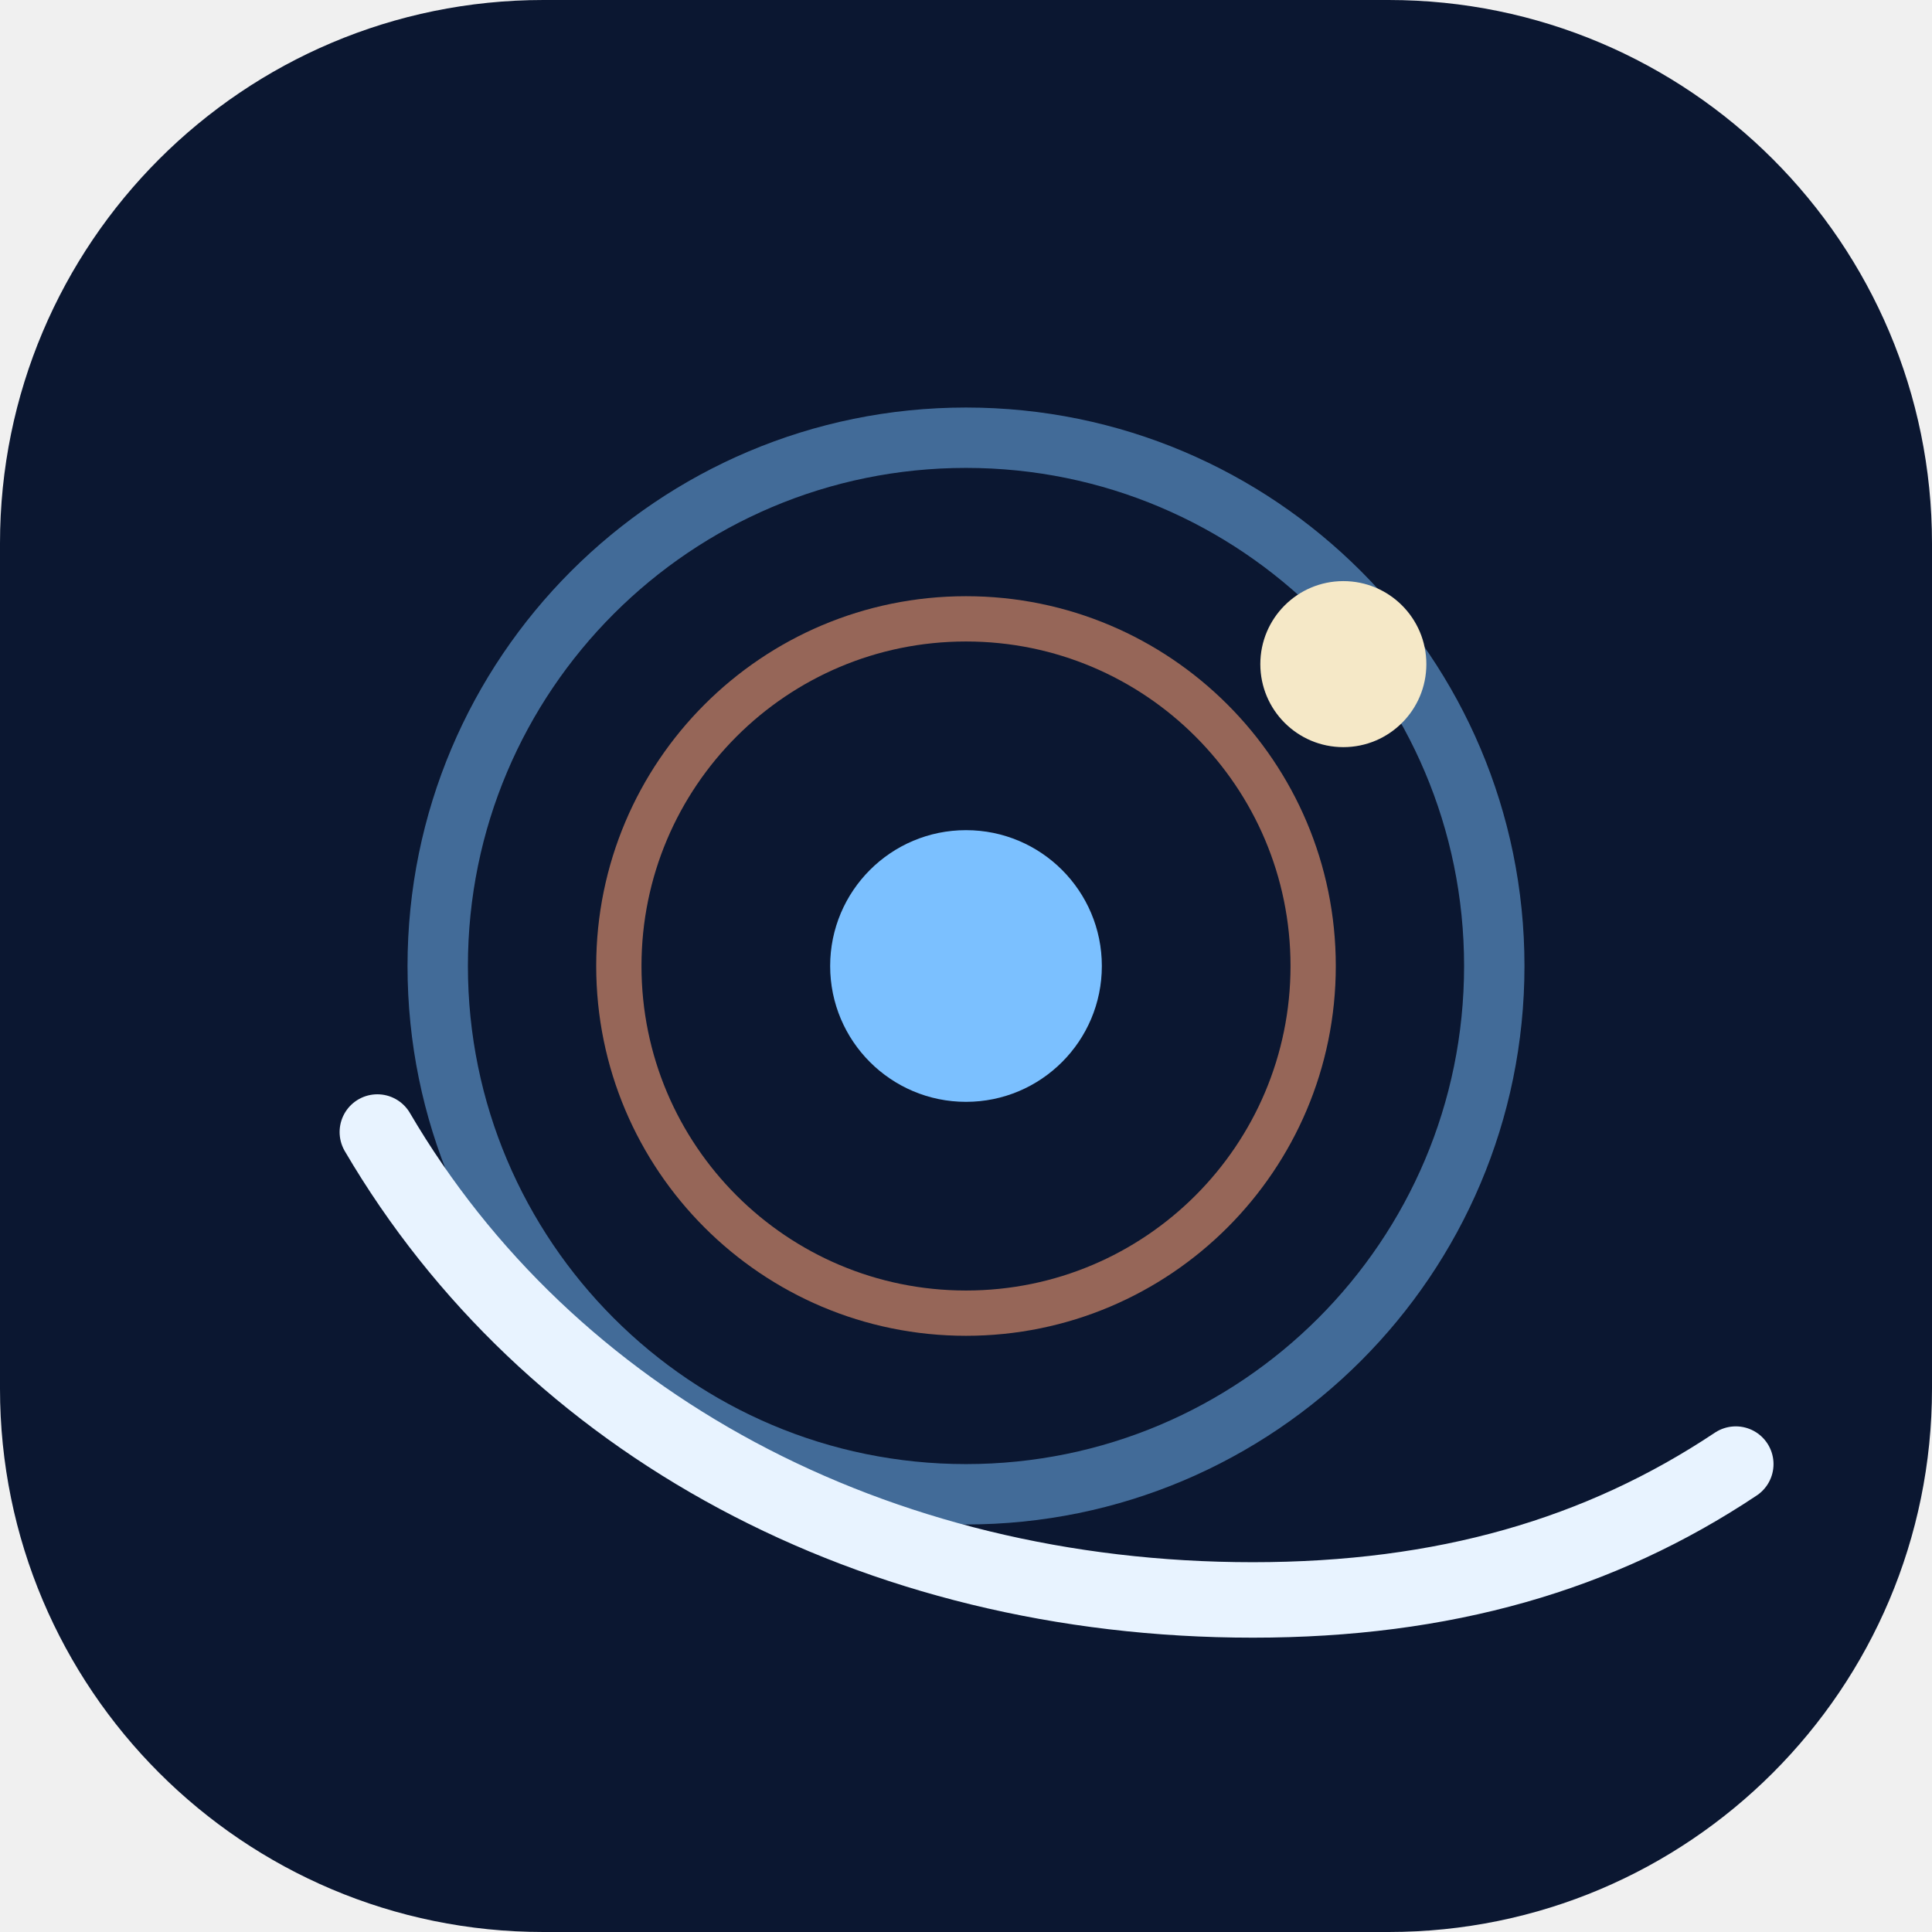
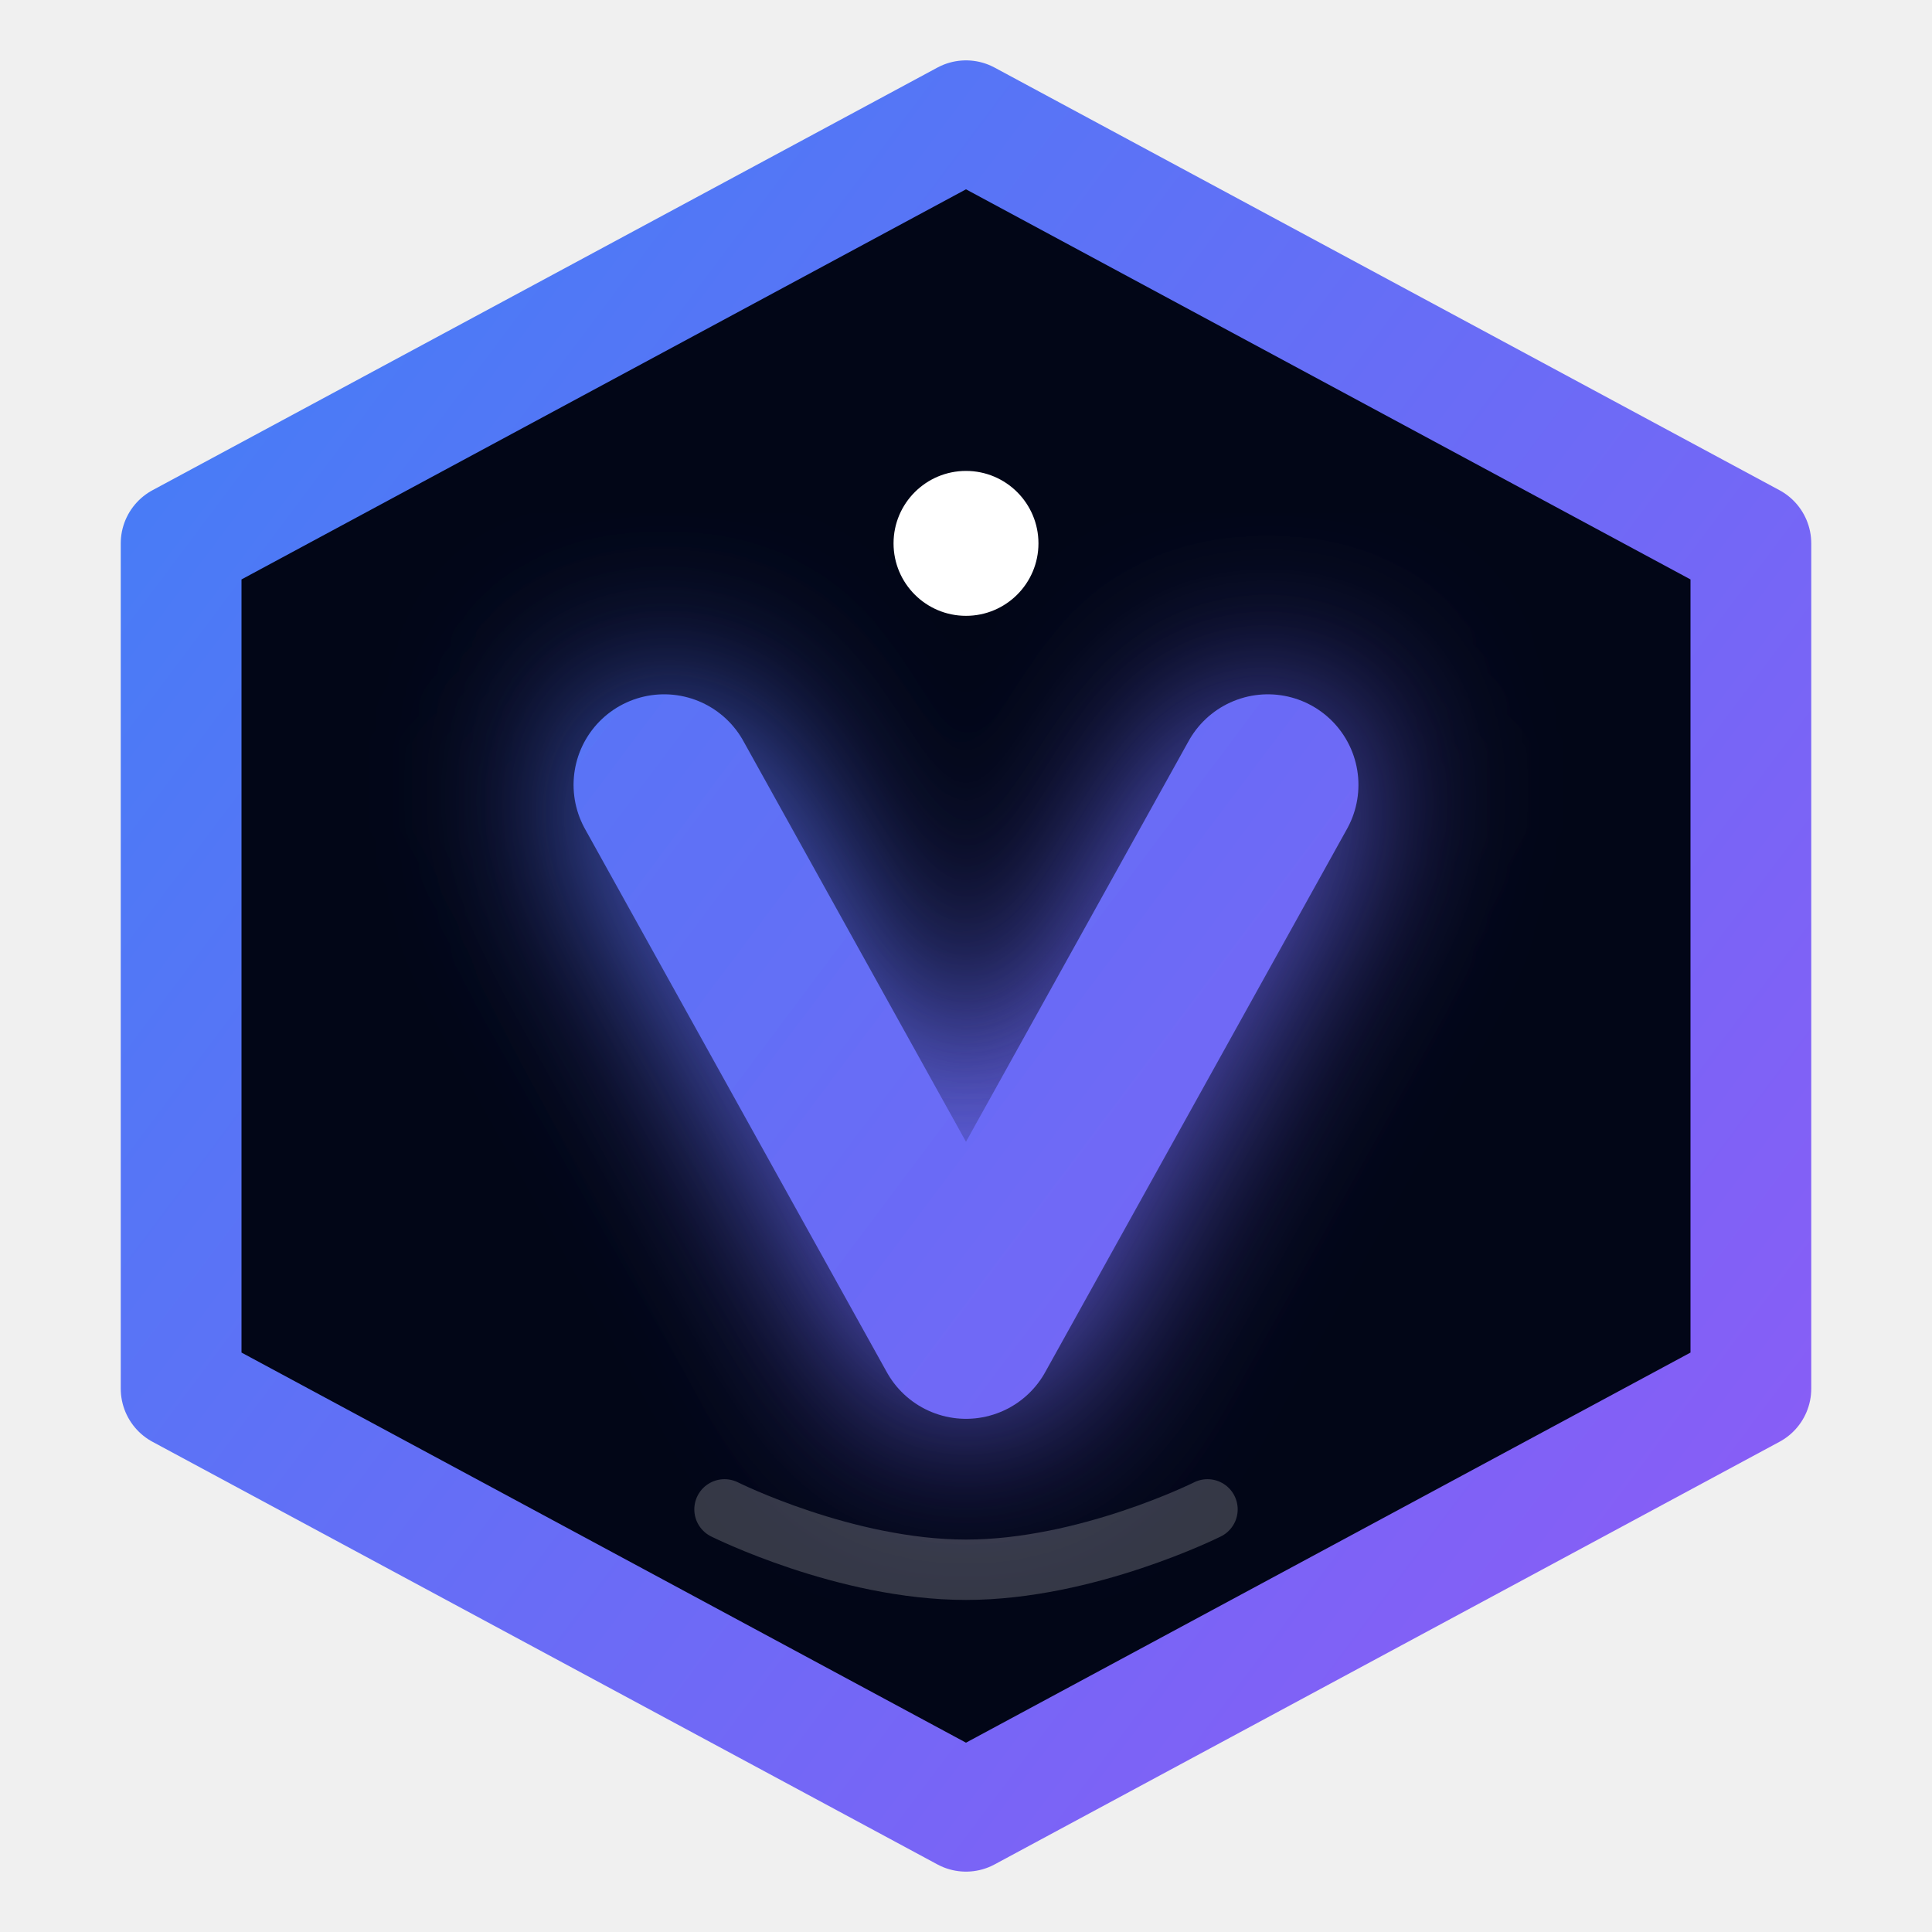
- <svg xmlns="http://www.w3.org/2000/svg" width="64" height="64" viewBox="0 0 64 64" fill="none">
-   <rect width="64" height="64" rx="18" fill="#0B1731" />
-   <circle cx="32" cy="32" r="17.5" stroke="#7BC0FF" stroke-opacity="0.5" stroke-width="2" />
-   <circle cx="32" cy="32" r="11.5" stroke="#F39C72" stroke-opacity="0.6" stroke-width="1.5" />
-   <circle cx="32" cy="32" r="4.5" fill="#7BC0FF" />
-   <circle cx="44.5" cy="22" r="2.75" fill="#F5E8C7" />
-   <path d="M12.5 37.5C18.167 47.167 28.95 53 41.5 53C47.833 53 53 51.5 57.5 48.5" stroke="#E8F3FF" stroke-width="2.5" stroke-linecap="round" />
+ <svg xmlns="http://www.w3.org/2000/svg" viewBox="0 0 32 32" fill="none">
+   <defs>
+     <linearGradient id="exo-grad" x1="0" y1="0" x2="32" y2="24" gradientUnits="userSpaceOnUse">
+       <stop stop-color="#3B82F6" />
+       <stop offset="1" stop-color="#8B5CF6" />
+     </linearGradient>
+     <filter id="glow-inner" x="-50%" y="-50%" width="200%" height="200%">
+       <feGaussianBlur stdDeviation="1.5" result="blur" />
+       <feComposite in="SourceGraphic" in2="blur" operator="over" />
+     </filter>
+   </defs>
+   <path d="M16 2L29 9V23L16 30L3 23V9L16 2Z" fill="#020617" />
+   <path d="M16 2L29 9V23L16 30L3 23V9L16 2Z" stroke="url(#exo-grad)" stroke-width="2" stroke-linejoin="round" />
+   <path d="M11 13L16 22L21 13" stroke="url(#exo-grad)" stroke-width="3" stroke-linecap="round" stroke-linejoin="round" filter="url(#glow-inner)" />
+   <circle cx="16" cy="9" r="1.2" fill="white">
+     <animate attributeName="opacity" values="0.6;1;0.6" dur="3s" repeatCount="indefinite" />
+   </circle>
+   <path d="M12 25C12 25 14 26 16 26C18 26 20 25 20 25" stroke="white" stroke-opacity="0.2" stroke-width="1" stroke-linecap="round" />
</svg>
